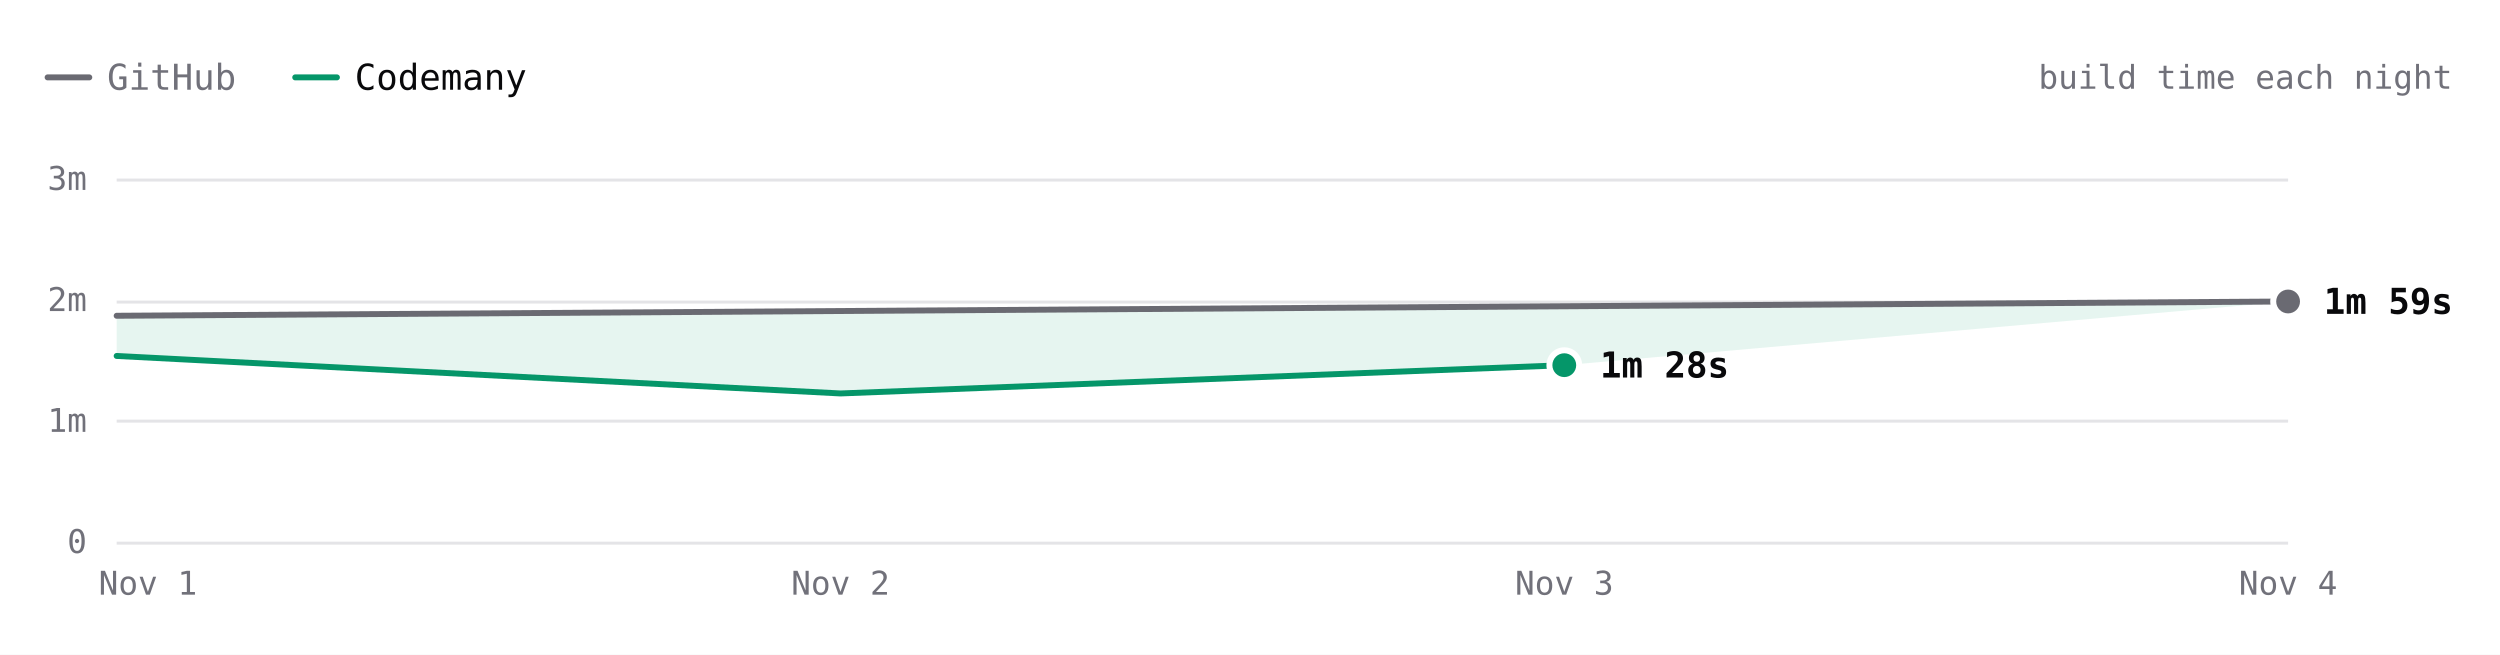
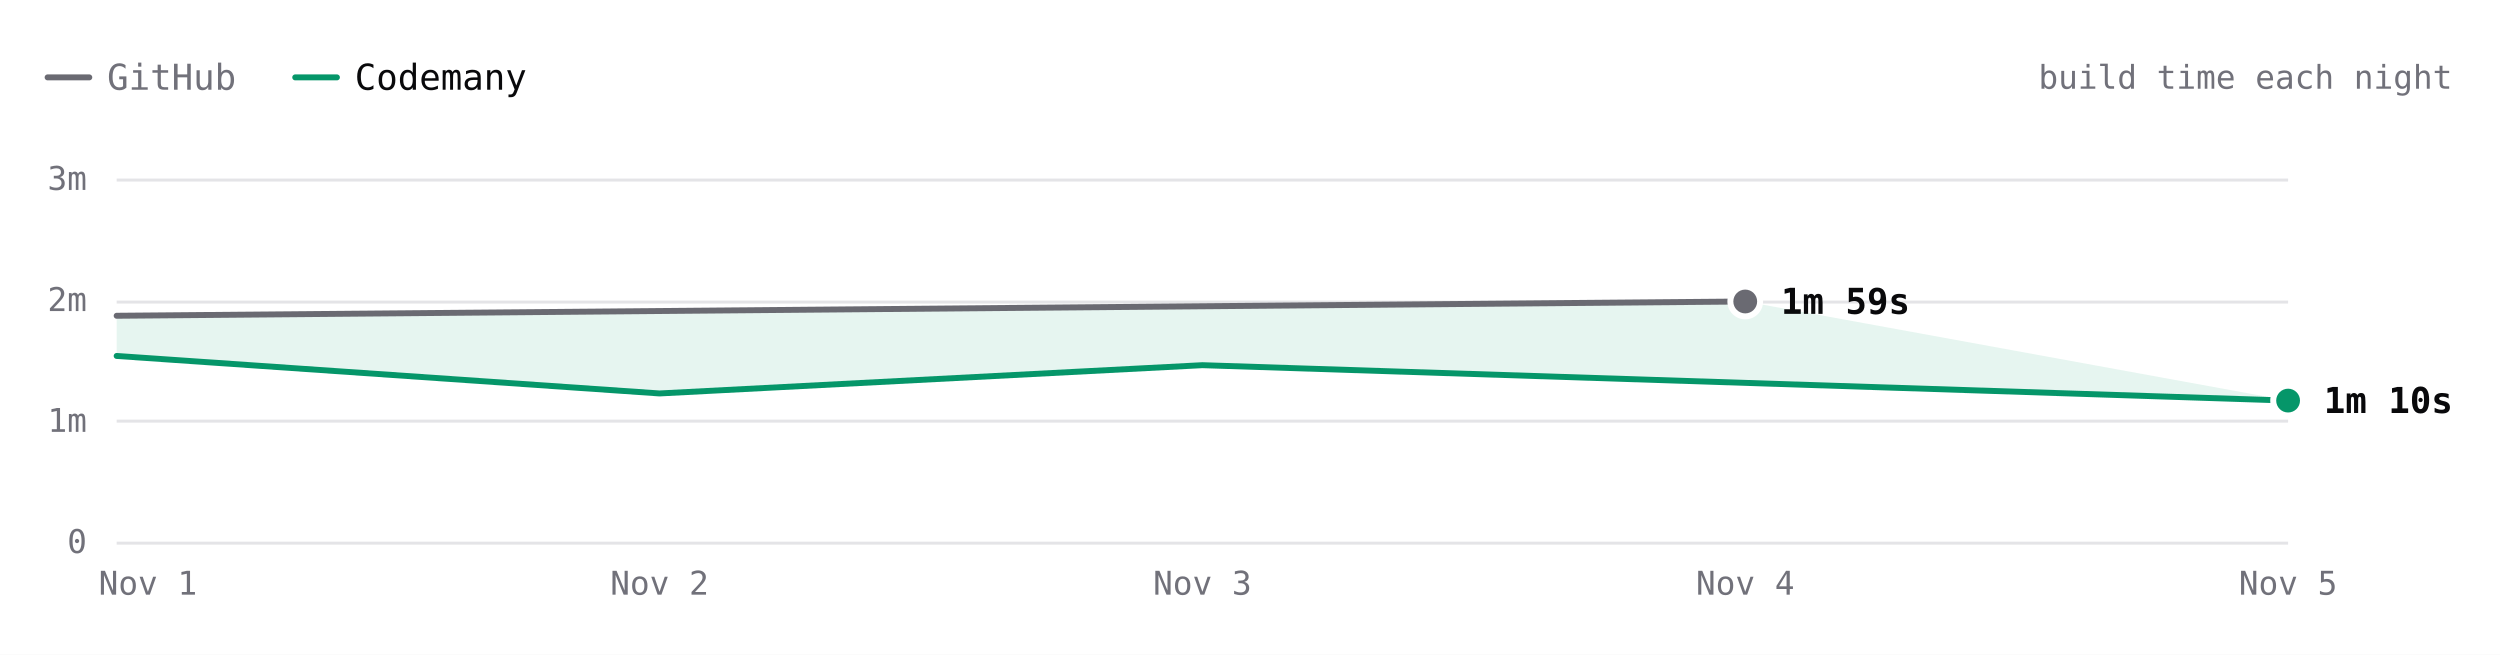
- <svg xmlns="http://www.w3.org/2000/svg" viewBox="0 0 840 220" width="840" height="220" role="img" aria-label="Excalidraw build time each night over 4 nights. Latest: GitHub 1m 59s, Codemany 1m 28s. Overall: 1.5× faster." font-family="'JetBrains Mono', ui-monospace, SFMono-Regular, Menlo, monospace" style="max-width:100%;height:auto;font-variant-numeric:tabular-nums">
+ <svg xmlns="http://www.w3.org/2000/svg" viewBox="0 0 840 220" width="840" height="220" role="img" aria-label="Excalidraw build time each night over 5 nights. Latest: GitHub 1m 59s, Codemany 1m 10s. Overall: 1.6× faster." font-family="'JetBrains Mono', ui-monospace, SFMono-Regular, Menlo, monospace" style="max-width:100%;height:auto;font-variant-numeric:tabular-nums">
  <rect width="840" height="220" fill="#ffffff" />
  <path d="M16 26h14" stroke="#6a6a72" stroke-width="2" stroke-linecap="round" />
  <text x="36" y="26" font-size="12" fill="#71717a" dominant-baseline="central">GitHub</text>
  <path d="M99.2 26h14" stroke="#059669" stroke-width="2" stroke-linecap="round" />
  <text x="119.2" y="26" font-size="12" fill="#09090b" dominant-baseline="central">Codemany</text>
  <text x="824" y="26" font-size="11" fill="#71717a" text-anchor="end" dominant-baseline="central">build time each night</text>
  <path d="M39.2 182.5L768.8 182.5" stroke="#e4e4e7" stroke-width="1" fill="none" />
  <text x="29.2" y="182" font-size="11" fill="#71717a" text-anchor="end" dominant-baseline="central">0</text>
  <path d="M39.2 141.5L768.8 141.5" stroke="#e4e4e7" stroke-width="1" fill="none" />
  <text x="29.2" y="141.3" font-size="11" fill="#71717a" text-anchor="end" dominant-baseline="central">1m</text>
  <path d="M39.2 101.5L768.8 101.5" stroke="#e4e4e7" stroke-width="1" fill="none" />
  <text x="29.2" y="100.7" font-size="11" fill="#71717a" text-anchor="end" dominant-baseline="central">2m</text>
  <path d="M39.2 60.5L768.8 60.5" stroke="#e4e4e7" stroke-width="1" fill="none" />
  <text x="29.2" y="60" font-size="11" fill="#71717a" text-anchor="end" dominant-baseline="central">3m</text>
-   <text x="768.8" y="196" font-size="11" fill="#71717a" text-anchor="middle" dominant-baseline="central">Nov 4</text>
-   <text x="525.6" y="196" font-size="11" fill="#71717a" text-anchor="middle" dominant-baseline="central">Nov 3</text>
-   <text x="282.4" y="196" font-size="11" fill="#71717a" text-anchor="middle" dominant-baseline="central">Nov 2</text>
+   <text x="768.8" y="196" font-size="11" fill="#71717a" text-anchor="middle" dominant-baseline="central">Nov 5</text>
+   <text x="586.4" y="196" font-size="11" fill="#71717a" text-anchor="middle" dominant-baseline="central">Nov 4</text>
+   <text x="404" y="196" font-size="11" fill="#71717a" text-anchor="middle" dominant-baseline="central">Nov 3</text>
+   <text x="221.6" y="196" font-size="11" fill="#71717a" text-anchor="middle" dominant-baseline="central">Nov 2</text>
  <text x="49.7" y="196" font-size="11" fill="#71717a" text-anchor="middle" dominant-baseline="central">Nov 1</text>
-   <path d="M39.2 106.1L768.8 101.3L525.6 122.7L282.4 132.2L39.2 119.6Z" fill="rgba(5,150,105,0.10)" />
-   <path d="M39.2 106.1L768.8 101.3" fill="none" stroke="#6a6a72" stroke-width="2" stroke-linecap="round" stroke-linejoin="round" />
-   <path d="M39.2 119.6L282.4 132.2L525.6 122.7" fill="none" stroke="#059669" stroke-width="2" stroke-linecap="round" stroke-linejoin="round" />
-   <circle cx="768.8" cy="101.3" r="6" fill="#ffffff" />
-   <circle cx="768.8" cy="101.3" r="4" fill="#6a6a72" />
-   <text x="780.8" y="101.3" font-size="12" fill="#09090b" font-weight="600" dominant-baseline="central">1m 59s</text>
-   <circle cx="525.6" cy="122.7" r="6" fill="#ffffff" />
-   <circle cx="525.6" cy="122.7" r="4" fill="#059669" />
-   <text x="537.6" y="122.7" font-size="12" fill="#09090b" font-weight="600" dominant-baseline="central">1m 28s</text>
+   <path d="M39.2 106.1L586.4 101.3L768.8 134.6L404 122.7L221.6 132.2L39.2 119.6Z" fill="rgba(5,150,105,0.10)" />
+   <path d="M39.2 106.1L586.4 101.3" fill="none" stroke="#6a6a72" stroke-width="2" stroke-linecap="round" stroke-linejoin="round" />
+   <path d="M39.2 119.6L221.6 132.2L404 122.7L768.8 134.6" fill="none" stroke="#059669" stroke-width="2" stroke-linecap="round" stroke-linejoin="round" />
+   <circle cx="586.4" cy="101.3" r="6" fill="#ffffff" />
+   <circle cx="586.4" cy="101.3" r="4" fill="#6a6a72" />
+   <text x="598.4" y="101.3" font-size="12" fill="#09090b" font-weight="600" dominant-baseline="central">1m 59s</text>
+   <circle cx="768.8" cy="134.6" r="6" fill="#ffffff" />
+   <circle cx="768.8" cy="134.6" r="4" fill="#059669" />
+   <text x="780.8" y="134.6" font-size="12" fill="#09090b" font-weight="600" dominant-baseline="central">1m 10s</text>
  <circle class="bench-mark" cx="39.2" cy="106.1" r="12" fill="#ffffff" fill-opacity="0" data-tip="Excalidraw · GitHub · 1m 52s · Nov 1" data-href="https://github.com/codemanyhq/bench-private/actions/runs/41359852763/job/125007760205" style="cursor:pointer" />
  <circle class="bench-mark" cx="39.2" cy="119.6" r="12" fill="#ffffff" fill-opacity="0" data-tip="Excalidraw · Codemany · 1m 32s · Nov 1" data-href="https://github.com/codemanyhq/bench/actions/runs/41189686531/job/124809425519" style="cursor:pointer" />
-   <circle class="bench-mark" cx="282.4" cy="132.2" r="12" fill="#ffffff" fill-opacity="0" data-tip="Excalidraw · Codemany · 1m 14s · Nov 2" data-href="https://github.com/codemanyhq/bench/actions/runs/41546137820/job/125622147236" style="cursor:pointer" />
-   <circle class="bench-mark" cx="525.6" cy="122.7" r="12" fill="#ffffff" fill-opacity="0" data-tip="Excalidraw · Codemany · 1m 28s · Nov 3" data-href="https://github.com/codemanyhq/bench/actions/runs/41623193775/job/125873924774" style="cursor:pointer" />
-   <circle class="bench-mark" cx="768.8" cy="101.3" r="12" fill="#ffffff" fill-opacity="0" data-tip="Excalidraw · GitHub · 1m 59s · Nov 4" data-href="https://github.com/codemanyhq/bench-private/actions/runs/41834014108/job/126588227403" style="cursor:pointer" />
+   <circle class="bench-mark" cx="221.6" cy="132.2" r="12" fill="#ffffff" fill-opacity="0" data-tip="Excalidraw · Codemany · 1m 14s · Nov 2" data-href="https://github.com/codemanyhq/bench/actions/runs/41546137820/job/125622147236" style="cursor:pointer" />
+   <circle class="bench-mark" cx="404" cy="122.7" r="12" fill="#ffffff" fill-opacity="0" data-tip="Excalidraw · Codemany · 1m 28s · Nov 3" data-href="https://github.com/codemanyhq/bench/actions/runs/41623193775/job/125873924774" style="cursor:pointer" />
+   <circle class="bench-mark" cx="586.4" cy="101.3" r="12" fill="#ffffff" fill-opacity="0" data-tip="Excalidraw · GitHub · 1m 59s · Nov 4" data-href="https://github.com/codemanyhq/bench-private/actions/runs/41834014108/job/126588227403" style="cursor:pointer" />
+   <circle class="bench-mark" cx="768.8" cy="134.6" r="12" fill="#ffffff" fill-opacity="0" data-tip="Excalidraw · Codemany · 1m 10s · Nov 5" data-href="https://github.com/codemanyhq/bench/actions/runs/41941580422/job/126982231057" style="cursor:pointer" />
</svg>
